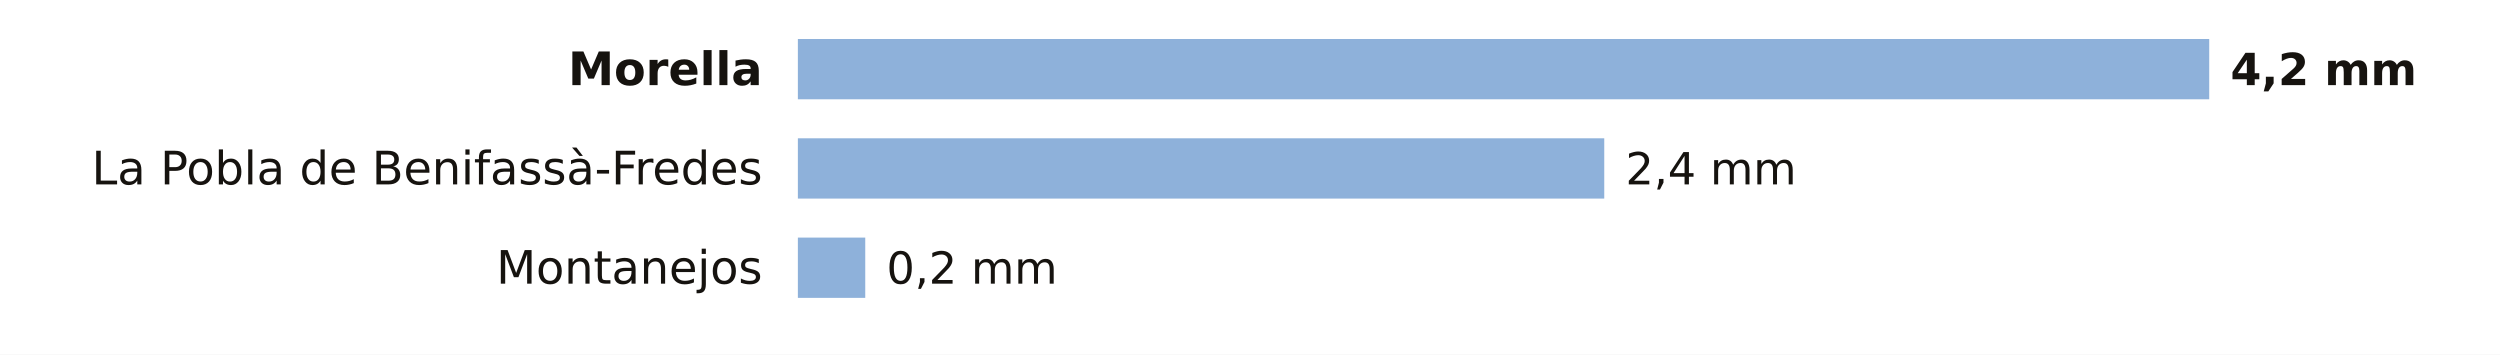
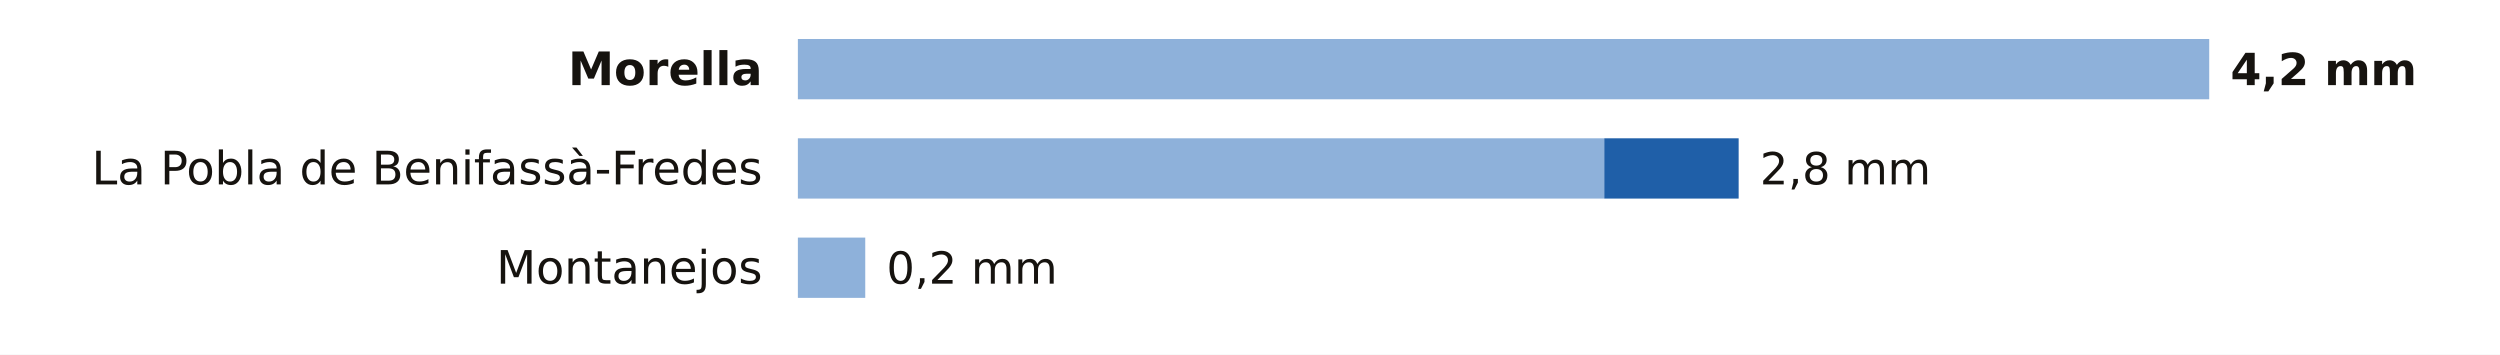
<svg xmlns="http://www.w3.org/2000/svg" viewBox="0 0 705 100" width="705" height="100" role="img" aria-label="La lluvia de los últimos 7 días en las estaciones de AEMET de Castellón">
  <rect width="705" height="100" fill="#FFFFFF" />
  <text x="215.0" y="24.0" font-size="13" fill="#16130F" text-anchor="end" font-weight="600" font-family="Public Sans, DejaVu Sans, Arial, sans-serif">Morella</text>
  <rect x="225" y="11" width="398.0" height="17" fill="#8EB1DA" />
  <text x="629.0" y="24.0" font-size="12.5" fill="#16130F" text-anchor="start" font-weight="700" font-family="Public Sans, DejaVu Sans, Arial, sans-serif">4,2 mm</text>
  <text x="215.0" y="52.0" font-size="13" fill="#16130F" text-anchor="end" font-weight="400" font-family="Public Sans, DejaVu Sans, Arial, sans-serif">La Pobla de Benifassà-Fredes</text>
  <rect x="225" y="39" width="227.4" height="17" fill="#8EB1DA" />
-   <text x="458.4" y="52.0" font-size="12.5" fill="#16130F" text-anchor="start" font-weight="500" font-family="Public Sans, DejaVu Sans, Arial, sans-serif">2,4 mm</text>
+   <rect x="452.4" y="39" width="37.9" height="17" fill="#1F5FA8" />
+   <text x="496.3" y="52.0" font-size="12.5" fill="#16130F" text-anchor="start" font-weight="500" font-family="Public Sans, DejaVu Sans, Arial, sans-serif">2,8 mm</text>
  <text x="215.0" y="80.0" font-size="13" fill="#16130F" text-anchor="end" font-weight="400" font-family="Public Sans, DejaVu Sans, Arial, sans-serif">Montanejos</text>
  <rect x="225" y="67" width="19.0" height="17" fill="#8EB1DA" />
  <text x="250.0" y="80.0" font-size="12.5" fill="#16130F" text-anchor="start" font-weight="500" font-family="Public Sans, DejaVu Sans, Arial, sans-serif">0,2 mm</text>
</svg>
